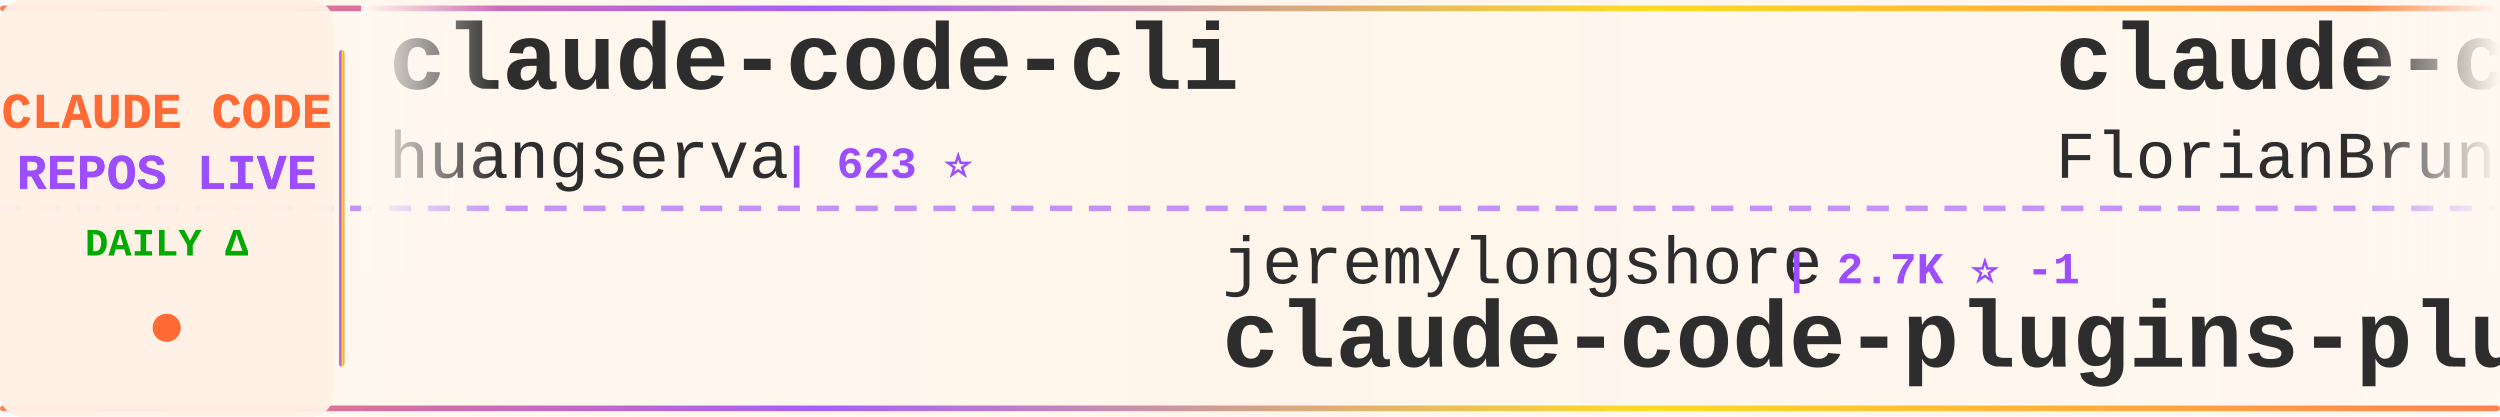
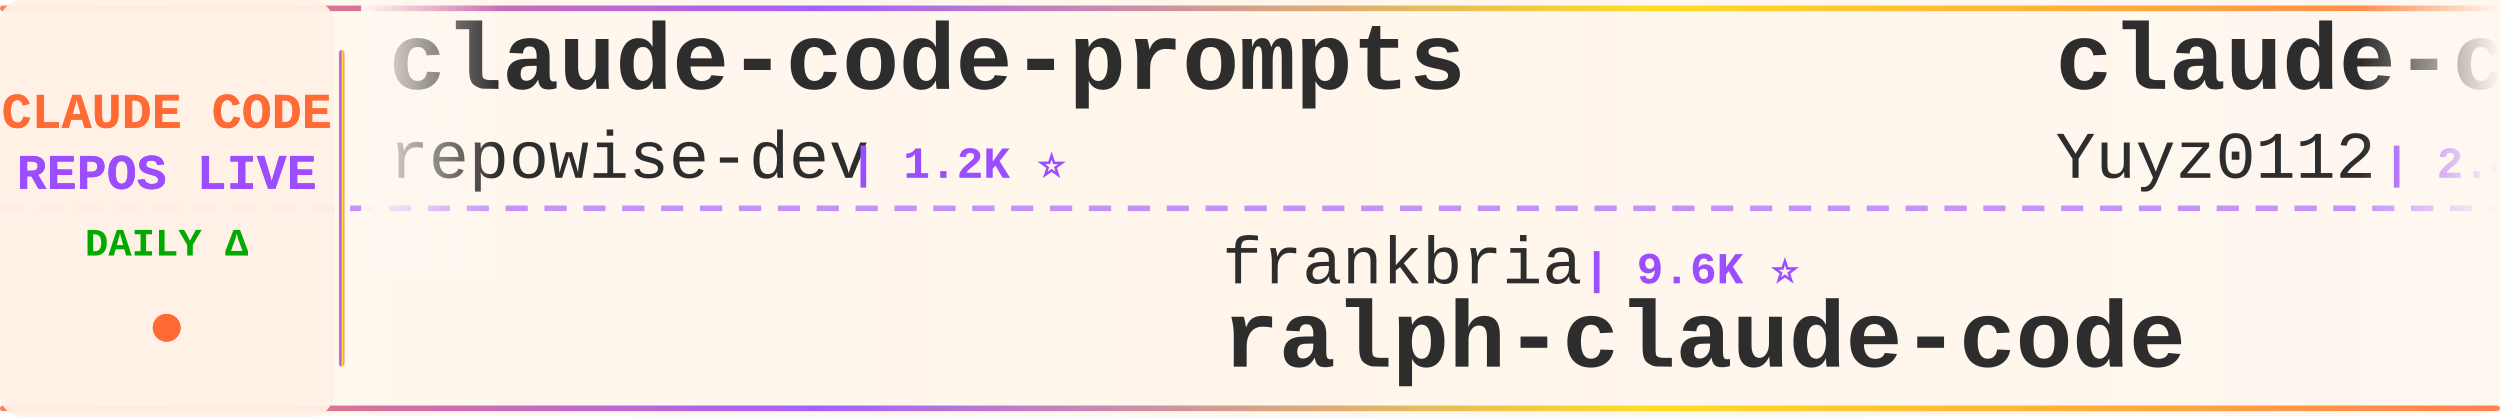
<svg xmlns="http://www.w3.org/2000/svg" width="900" height="150">
  <defs>
    <linearGradient id="tickerBg" x1="0%" y1="0%" x2="100%" y2="0%">
      <stop offset="0%" style="stop-color:#fff8f0;stop-opacity:0.98" />
      <stop offset="50%" style="stop-color:#fff5eb;stop-opacity:1" />
      <stop offset="100%" style="stop-color:#fff8f0;stop-opacity:0.98" />
    </linearGradient>
    <linearGradient id="borderGrad" x1="0%" y1="0%" x2="100%" y2="0%">
      <stop offset="0%" style="stop-color:#FF6B35;stop-opacity:0.85">
        <animate attributeName="stop-opacity" values="0.85;1;0.85" dur="2s" repeatCount="indefinite" />
      </stop>
      <stop offset="33%" style="stop-color:#9C4EFF;stop-opacity:0.9">
        <animate attributeName="stop-opacity" values="0.9;1;0.9" dur="2.2s" repeatCount="indefinite" />
      </stop>
      <stop offset="66%" style="stop-color:#FFD700;stop-opacity:0.85">
        <animate attributeName="stop-opacity" values="0.85;1;0.85" dur="1.8s" repeatCount="indefinite" />
      </stop>
      <stop offset="100%" style="stop-color:#FF6B35;stop-opacity:0.85">
        <animate attributeName="stop-opacity" values="0.85;1;0.85" dur="2s" repeatCount="indefinite" />
      </stop>
    </linearGradient>
    <filter id="textGlow">
      <feGaussianBlur stdDeviation="0.15" result="coloredBlur" />
      <feMerge>
        <feMergeNode in="coloredBlur" />
        <feMergeNode in="SourceGraphic" />
      </feMerge>
    </filter>
    <filter id="metricGlow">
      <feGaussianBlur stdDeviation="0.2" result="coloredBlur" />
      <feMerge>
        <feMergeNode in="coloredBlur" />
        <feMergeNode in="SourceGraphic" />
      </feMerge>
    </filter>
    <linearGradient id="leftFade" x1="0%" y1="0%" x2="100%" y2="0%">
      <stop offset="0%" style="stop-color:#fff8f0;stop-opacity:1" />
      <stop offset="100%" style="stop-color:#fff8f0;stop-opacity:0" />
    </linearGradient>
    <linearGradient id="rightFade" x1="0%" y1="0%" x2="100%" y2="0%">
      <stop offset="0%" style="stop-color:#fff8f0;stop-opacity:0" />
      <stop offset="100%" style="stop-color:#fff8f0;stop-opacity:1" />
    </linearGradient>
  </defs>
  <rect width="900" height="150" fill="url(#tickerBg)" rx="8" />
  <rect x="0" y="2" width="900" height="2" fill="url(#borderGrad)" rx="1" />
  <rect x="0" y="146" width="900" height="2" fill="url(#borderGrad)" rx="1" />
  <line x1="0" y1="75" x2="900" y2="75" stroke="#9C4EFF" stroke-width="2" stroke-dasharray="8 6" opacity="0.6" />
  <rect x="0" y="0" width="120" height="150" fill="#fff0e6" opacity="0.95" rx="8" />
  <text x="60" y="46" font-family="'Courier New', monospace" font-size="18" font-weight="bold" fill="#FF6B35" text-anchor="middle" filter="url(#textGlow)">
    CLAUDE CODE
  </text>
  <text x="60" y="68" font-family="'Courier New', monospace" font-size="18" font-weight="bold" fill="#9C4EFF" text-anchor="middle" filter="url(#textGlow)">
    REPOS LIVE
  </text>
  <text x="60" y="92" font-family="'Courier New', monospace" font-size="14" font-weight="bold" fill="#00aa00" text-anchor="middle">
    DAILY Δ
  </text>
  <circle cx="60" cy="118" r="5" fill="#FF6B35" filter="url(#metricGlow)">
    <animate attributeName="r" values="4;6;4" dur="1.5s" repeatCount="indefinite" />
    <animate attributeName="opacity" values="0.6;1;0.6" dur="1.5s" repeatCount="indefinite" />
  </circle>
  <rect x="122" y="18" width="2" height="114" fill="url(#borderGrad)" rx="1" />
  <clipPath id="tickerClip">
    <rect x="130" y="0" width="770" height="150" />
  </clipPath>
  <g clip-path="url(#tickerClip)">
    <g id="tickerItems">
      <animateTransform attributeName="transform" attributeType="XML" type="translate" from="0 0" to="-3000 0" dur="54s" repeatCount="indefinite" />
      <g transform="translate(0, 0)">
-         <text x="140" y="32" font-family="'Courier New', monospace" font-size="34" font-weight="bold" fill="#2d2d2d">claude-code-cli</text>
-         <text x="140" y="64" font-family="'Courier New', monospace" font-size="24" font-weight="normal" fill="#2d2d2d" opacity="1.0">huangserva</text>
-         <text x="282" y="64" font-family="'Courier New', monospace" font-size="16" font-weight="bold" fill="#9C4EFF"> | 623 ⭐</text>
+         <text x="140" y="32" font-family="'Courier New', monospace" font-size="34" font-weight="bold" fill="#2d2d2d">claude-code-prompts</text>
+         <text x="140" y="64" font-family="'Courier New', monospace" font-size="24" font-weight="normal" fill="#2d2d2d" opacity="1.0">repowise-dev</text>
+         <text x="306" y="64" font-family="'Courier New', monospace" font-size="16" font-weight="bold" fill="#9C4EFF"> | 1.2K ⭐</text>
      </g>
      <g transform="translate(300, 0)">
-         <text x="140" y="102" font-family="'Courier New', monospace" font-size="24" font-weight="normal" fill="#2d2d2d" opacity="1.0">jeremylongshore</text>
-         <text x="342" y="102" font-family="'Courier New', monospace" font-size="16" font-weight="bold" fill="#9C4EFF"> | 2.7K ⭐ -1</text>
-         <text x="140" y="132" font-family="'Courier New', monospace" font-size="34" font-weight="bold" fill="#2d2d2d">claude-code-plugins-plus...</text>
-       </g>
-       <g transform="translate(600, 0)">
-         <text x="140" y="32" font-family="'Courier New', monospace" font-size="34" font-weight="bold" fill="#2d2d2d">claude-code-ultimate-gui...</text>
-         <text x="140" y="64" font-family="'Courier New', monospace" font-size="24" font-weight="normal" fill="#2d2d2d" opacity="1.0">FlorianBruniaux</text>
-         <text x="342" y="64" font-family="'Courier New', monospace" font-size="16" font-weight="bold" fill="#9C4EFF"> | 5.8K ⭐ +1</text>
-       </g>
-       <g transform="translate(900, 0)">
-         <text x="140" y="102" font-family="'Courier New', monospace" font-size="24" font-weight="normal" fill="#2d2d2d" opacity="1.0">xu-xiang</text>
-         <text x="258" y="102" font-family="'Courier New', monospace" font-size="16" font-weight="bold" fill="#9C4EFF"> | 1.9K ⭐</text>
-         <text x="140" y="132" font-family="'Courier New', monospace" font-size="34" font-weight="bold" fill="#2d2d2d">everything-claude-code-z...</text>
-       </g>
-       <g transform="translate(1200, 0)">
-         <text x="140" y="32" font-family="'Courier New', monospace" font-size="34" font-weight="bold" fill="#2d2d2d">claude-code-source</text>
-         <text x="140" y="64" font-family="'Courier New', monospace" font-size="24" font-weight="normal" fill="#2d2d2d" opacity="1.0">AprilNEA</text>
-         <text x="258" y="64" font-family="'Courier New', monospace" font-size="16" font-weight="bold" fill="#9C4EFF"> | 391 ⭐</text>
-       </g>
-       <g transform="translate(1500, 0)">
        <text x="140" y="102" font-family="'Courier New', monospace" font-size="24" font-weight="normal" fill="#2d2d2d" opacity="1.0">frankbria</text>
        <text x="270" y="102" font-family="'Courier New', monospace" font-size="16" font-weight="bold" fill="#9C4EFF"> | 9.6K ⭐</text>
        <text x="140" y="132" font-family="'Courier New', monospace" font-size="34" font-weight="bold" fill="#2d2d2d">ralph-claude-code</text>
      </g>
+       <g transform="translate(600, 0)">
+         <text x="140" y="32" font-family="'Courier New', monospace" font-size="34" font-weight="bold" fill="#2d2d2d">claude-code-reverse</text>
+         <text x="140" y="64" font-family="'Courier New', monospace" font-size="24" font-weight="normal" fill="#2d2d2d" opacity="1.0">Yuyz0112</text>
+         <text x="258" y="64" font-family="'Courier New', monospace" font-size="16" font-weight="bold" fill="#9C4EFF"> | 2.4K ⭐</text>
+       </g>
+       <g transform="translate(900, 0)">
+         <text x="140" y="102" font-family="'Courier New', monospace" font-size="24" font-weight="normal" fill="#2d2d2d" opacity="1.0">Windy3f3f3f3f</text>
+         <text x="318" y="102" font-family="'Courier New', monospace" font-size="16" font-weight="bold" fill="#9C4EFF"> | 3.5K ⭐ +1</text>
+         <text x="140" y="132" font-family="'Courier New', monospace" font-size="34" font-weight="bold" fill="#2d2d2d">how-claude-code-works</text>
+       </g>
+       <g transform="translate(1200, 0)">
+         <text x="140" y="32" font-family="'Courier New', monospace" font-size="34" font-weight="bold" fill="#2d2d2d">everything-claude-code-z...</text>
+         <text x="140" y="64" font-family="'Courier New', monospace" font-size="24" font-weight="normal" fill="#2d2d2d" opacity="1.0">xu-xiang</text>
+         <text x="258" y="64" font-family="'Courier New', monospace" font-size="16" font-weight="bold" fill="#9C4EFF"> | 1.9K ⭐ +1</text>
+       </g>
+       <g transform="translate(1500, 0)">
+         <text x="140" y="102" font-family="'Courier New', monospace" font-size="24" font-weight="normal" fill="#2d2d2d" opacity="1.0">anthropics</text>
+         <text x="282" y="102" font-family="'Courier New', monospace" font-size="16" font-weight="bold" fill="#9C4EFF"> | 8.7K ⭐ +1</text>
+         <text x="140" y="132" font-family="'Courier New', monospace" font-size="34" font-weight="bold" fill="#2d2d2d">claude-code-action</text>
+       </g>
      <g transform="translate(1800, 0)">
-         <text x="140" y="32" font-family="'Courier New', monospace" font-size="34" font-weight="bold" fill="#2d2d2d">awesome-claude-code-suba...</text>
-         <text x="140" y="64" font-family="'Courier New', monospace" font-size="24" font-weight="normal" fill="#2d2d2d" opacity="1.0">VoltAgent</text>
-         <text x="270" y="64" font-family="'Courier New', monospace" font-size="16" font-weight="bold" fill="#9C4EFF"> | 24.6K ⭐ +1</text>
+         <text x="140" y="32" font-family="'Courier New', monospace" font-size="34" font-weight="bold" fill="#2d2d2d">claude-code-hooks-master...</text>
+         <text x="140" y="64" font-family="'Courier New', monospace" font-size="24" font-weight="normal" fill="#2d2d2d" opacity="1.0">disler</text>
+         <text x="234" y="64" font-family="'Courier New', monospace" font-size="16" font-weight="bold" fill="#9C4EFF"> | 3.9K ⭐</text>
      </g>
      <g transform="translate(2100, 0)">
-         <text x="140" y="102" font-family="'Courier New', monospace" font-size="24" font-weight="normal" fill="#2d2d2d" opacity="1.0">Maciek-roboblog</text>
-         <text x="342" y="102" font-family="'Courier New', monospace" font-size="16" font-weight="bold" fill="#9C4EFF"> | 8.7K ⭐</text>
-         <text x="140" y="132" font-family="'Courier New', monospace" font-size="34" font-weight="bold" fill="#2d2d2d">Claude-Code-Usage-Monito...</text>
+         <text x="140" y="102" font-family="'Courier New', monospace" font-size="24" font-weight="normal" fill="#2d2d2d" opacity="1.0">SeemSeam</text>
+         <text x="258" y="102" font-family="'Courier New', monospace" font-size="16" font-weight="bold" fill="#9C4EFF"> | 3.4K ⭐</text>
+         <text x="140" y="132" font-family="'Courier New', monospace" font-size="34" font-weight="bold" fill="#2d2d2d">claude_codex_bridge</text>
      </g>
      <g transform="translate(2400, 0)">
-         <text x="140" y="32" font-family="'Courier New', monospace" font-size="34" font-weight="bold" fill="#2d2d2d">claude-code-hub</text>
-         <text x="140" y="64" font-family="'Courier New', monospace" font-size="24" font-weight="normal" fill="#2d2d2d" opacity="1.0">ding113</text>
-         <text x="246" y="64" font-family="'Courier New', monospace" font-size="16" font-weight="bold" fill="#9C4EFF"> | 3.3K ⭐</text>
+         <text x="140" y="32" font-family="'Courier New', monospace" font-size="34" font-weight="bold" fill="#2d2d2d">ClaudeCodeAgents</text>
+         <text x="140" y="64" font-family="'Courier New', monospace" font-size="24" font-weight="normal" fill="#2d2d2d" opacity="1.0">darcyegb</text>
+         <text x="258" y="64" font-family="'Courier New', monospace" font-size="16" font-weight="bold" fill="#9C4EFF"> | 760 ⭐</text>
      </g>
      <g transform="translate(2700, 0)">
-         <text x="140" y="102" font-family="'Courier New', monospace" font-size="24" font-weight="normal" fill="#2d2d2d" opacity="1.0">Yuyz0112</text>
-         <text x="258" y="102" font-family="'Courier New', monospace" font-size="16" font-weight="bold" fill="#9C4EFF"> | 2.4K ⭐</text>
-         <text x="140" y="132" font-family="'Courier New', monospace" font-size="34" font-weight="bold" fill="#2d2d2d">claude-code-reverse</text>
+         <text x="140" y="102" font-family="'Courier New', monospace" font-size="24" font-weight="normal" fill="#2d2d2d" opacity="1.0">pedrohcgs</text>
+         <text x="270" y="102" font-family="'Courier New', monospace" font-size="16" font-weight="bold" fill="#9C4EFF"> | 1.5K ⭐ +1</text>
+         <text x="140" y="132" font-family="'Courier New', monospace" font-size="34" font-weight="bold" fill="#2d2d2d">claude-code-my-workflow</text>
      </g>
      <g transform="translate(3000, 0)">
-         <text x="140" y="32" font-family="'Courier New', monospace" font-size="34" font-weight="bold" fill="#2d2d2d">claude-code-cli</text>
-         <text x="140" y="64" font-family="'Courier New', monospace" font-size="24" font-weight="normal" fill="#2d2d2d" opacity="1.0">huangserva</text>
-         <text x="282" y="64" font-family="'Courier New', monospace" font-size="16" font-weight="bold" fill="#9C4EFF"> | 623 ⭐</text>
+         <text x="140" y="32" font-family="'Courier New', monospace" font-size="34" font-weight="bold" fill="#2d2d2d">claude-code-prompts</text>
+         <text x="140" y="64" font-family="'Courier New', monospace" font-size="24" font-weight="normal" fill="#2d2d2d" opacity="1.0">repowise-dev</text>
+         <text x="306" y="64" font-family="'Courier New', monospace" font-size="16" font-weight="bold" fill="#9C4EFF"> | 1.2K ⭐</text>
      </g>
      <g transform="translate(3300, 0)">
-         <text x="140" y="102" font-family="'Courier New', monospace" font-size="24" font-weight="normal" fill="#2d2d2d" opacity="1.0">jeremylongshore</text>
-         <text x="342" y="102" font-family="'Courier New', monospace" font-size="16" font-weight="bold" fill="#9C4EFF"> | 2.7K ⭐ -1</text>
-         <text x="140" y="132" font-family="'Courier New', monospace" font-size="34" font-weight="bold" fill="#2d2d2d">claude-code-plugins-plus...</text>
+         <text x="140" y="102" font-family="'Courier New', monospace" font-size="24" font-weight="normal" fill="#2d2d2d" opacity="1.0">frankbria</text>
+         <text x="270" y="102" font-family="'Courier New', monospace" font-size="16" font-weight="bold" fill="#9C4EFF"> | 9.6K ⭐</text>
+         <text x="140" y="132" font-family="'Courier New', monospace" font-size="34" font-weight="bold" fill="#2d2d2d">ralph-claude-code</text>
      </g>
      <g transform="translate(3600, 0)">
-         <text x="140" y="32" font-family="'Courier New', monospace" font-size="34" font-weight="bold" fill="#2d2d2d">claude-code-ultimate-gui...</text>
-         <text x="140" y="64" font-family="'Courier New', monospace" font-size="24" font-weight="normal" fill="#2d2d2d" opacity="1.0">FlorianBruniaux</text>
-         <text x="342" y="64" font-family="'Courier New', monospace" font-size="16" font-weight="bold" fill="#9C4EFF"> | 5.8K ⭐ +1</text>
+         <text x="140" y="32" font-family="'Courier New', monospace" font-size="34" font-weight="bold" fill="#2d2d2d">claude-code-reverse</text>
+         <text x="140" y="64" font-family="'Courier New', monospace" font-size="24" font-weight="normal" fill="#2d2d2d" opacity="1.0">Yuyz0112</text>
+         <text x="258" y="64" font-family="'Courier New', monospace" font-size="16" font-weight="bold" fill="#9C4EFF"> | 2.4K ⭐</text>
      </g>
      <g transform="translate(3900, 0)">
-         <text x="140" y="102" font-family="'Courier New', monospace" font-size="24" font-weight="normal" fill="#2d2d2d" opacity="1.0">xu-xiang</text>
-         <text x="258" y="102" font-family="'Courier New', monospace" font-size="16" font-weight="bold" fill="#9C4EFF"> | 1.9K ⭐</text>
-         <text x="140" y="132" font-family="'Courier New', monospace" font-size="34" font-weight="bold" fill="#2d2d2d">everything-claude-code-z...</text>
+         <text x="140" y="102" font-family="'Courier New', monospace" font-size="24" font-weight="normal" fill="#2d2d2d" opacity="1.0">Windy3f3f3f3f</text>
+         <text x="318" y="102" font-family="'Courier New', monospace" font-size="16" font-weight="bold" fill="#9C4EFF"> | 3.5K ⭐ +1</text>
+         <text x="140" y="132" font-family="'Courier New', monospace" font-size="34" font-weight="bold" fill="#2d2d2d">how-claude-code-works</text>
      </g>
    </g>
  </g>
  <rect x="130" y="0" width="50" height="100" fill="url(#leftFade)" />
  <rect x="850" y="0" width="50" height="100" fill="url(#rightFade)" />
</svg>
